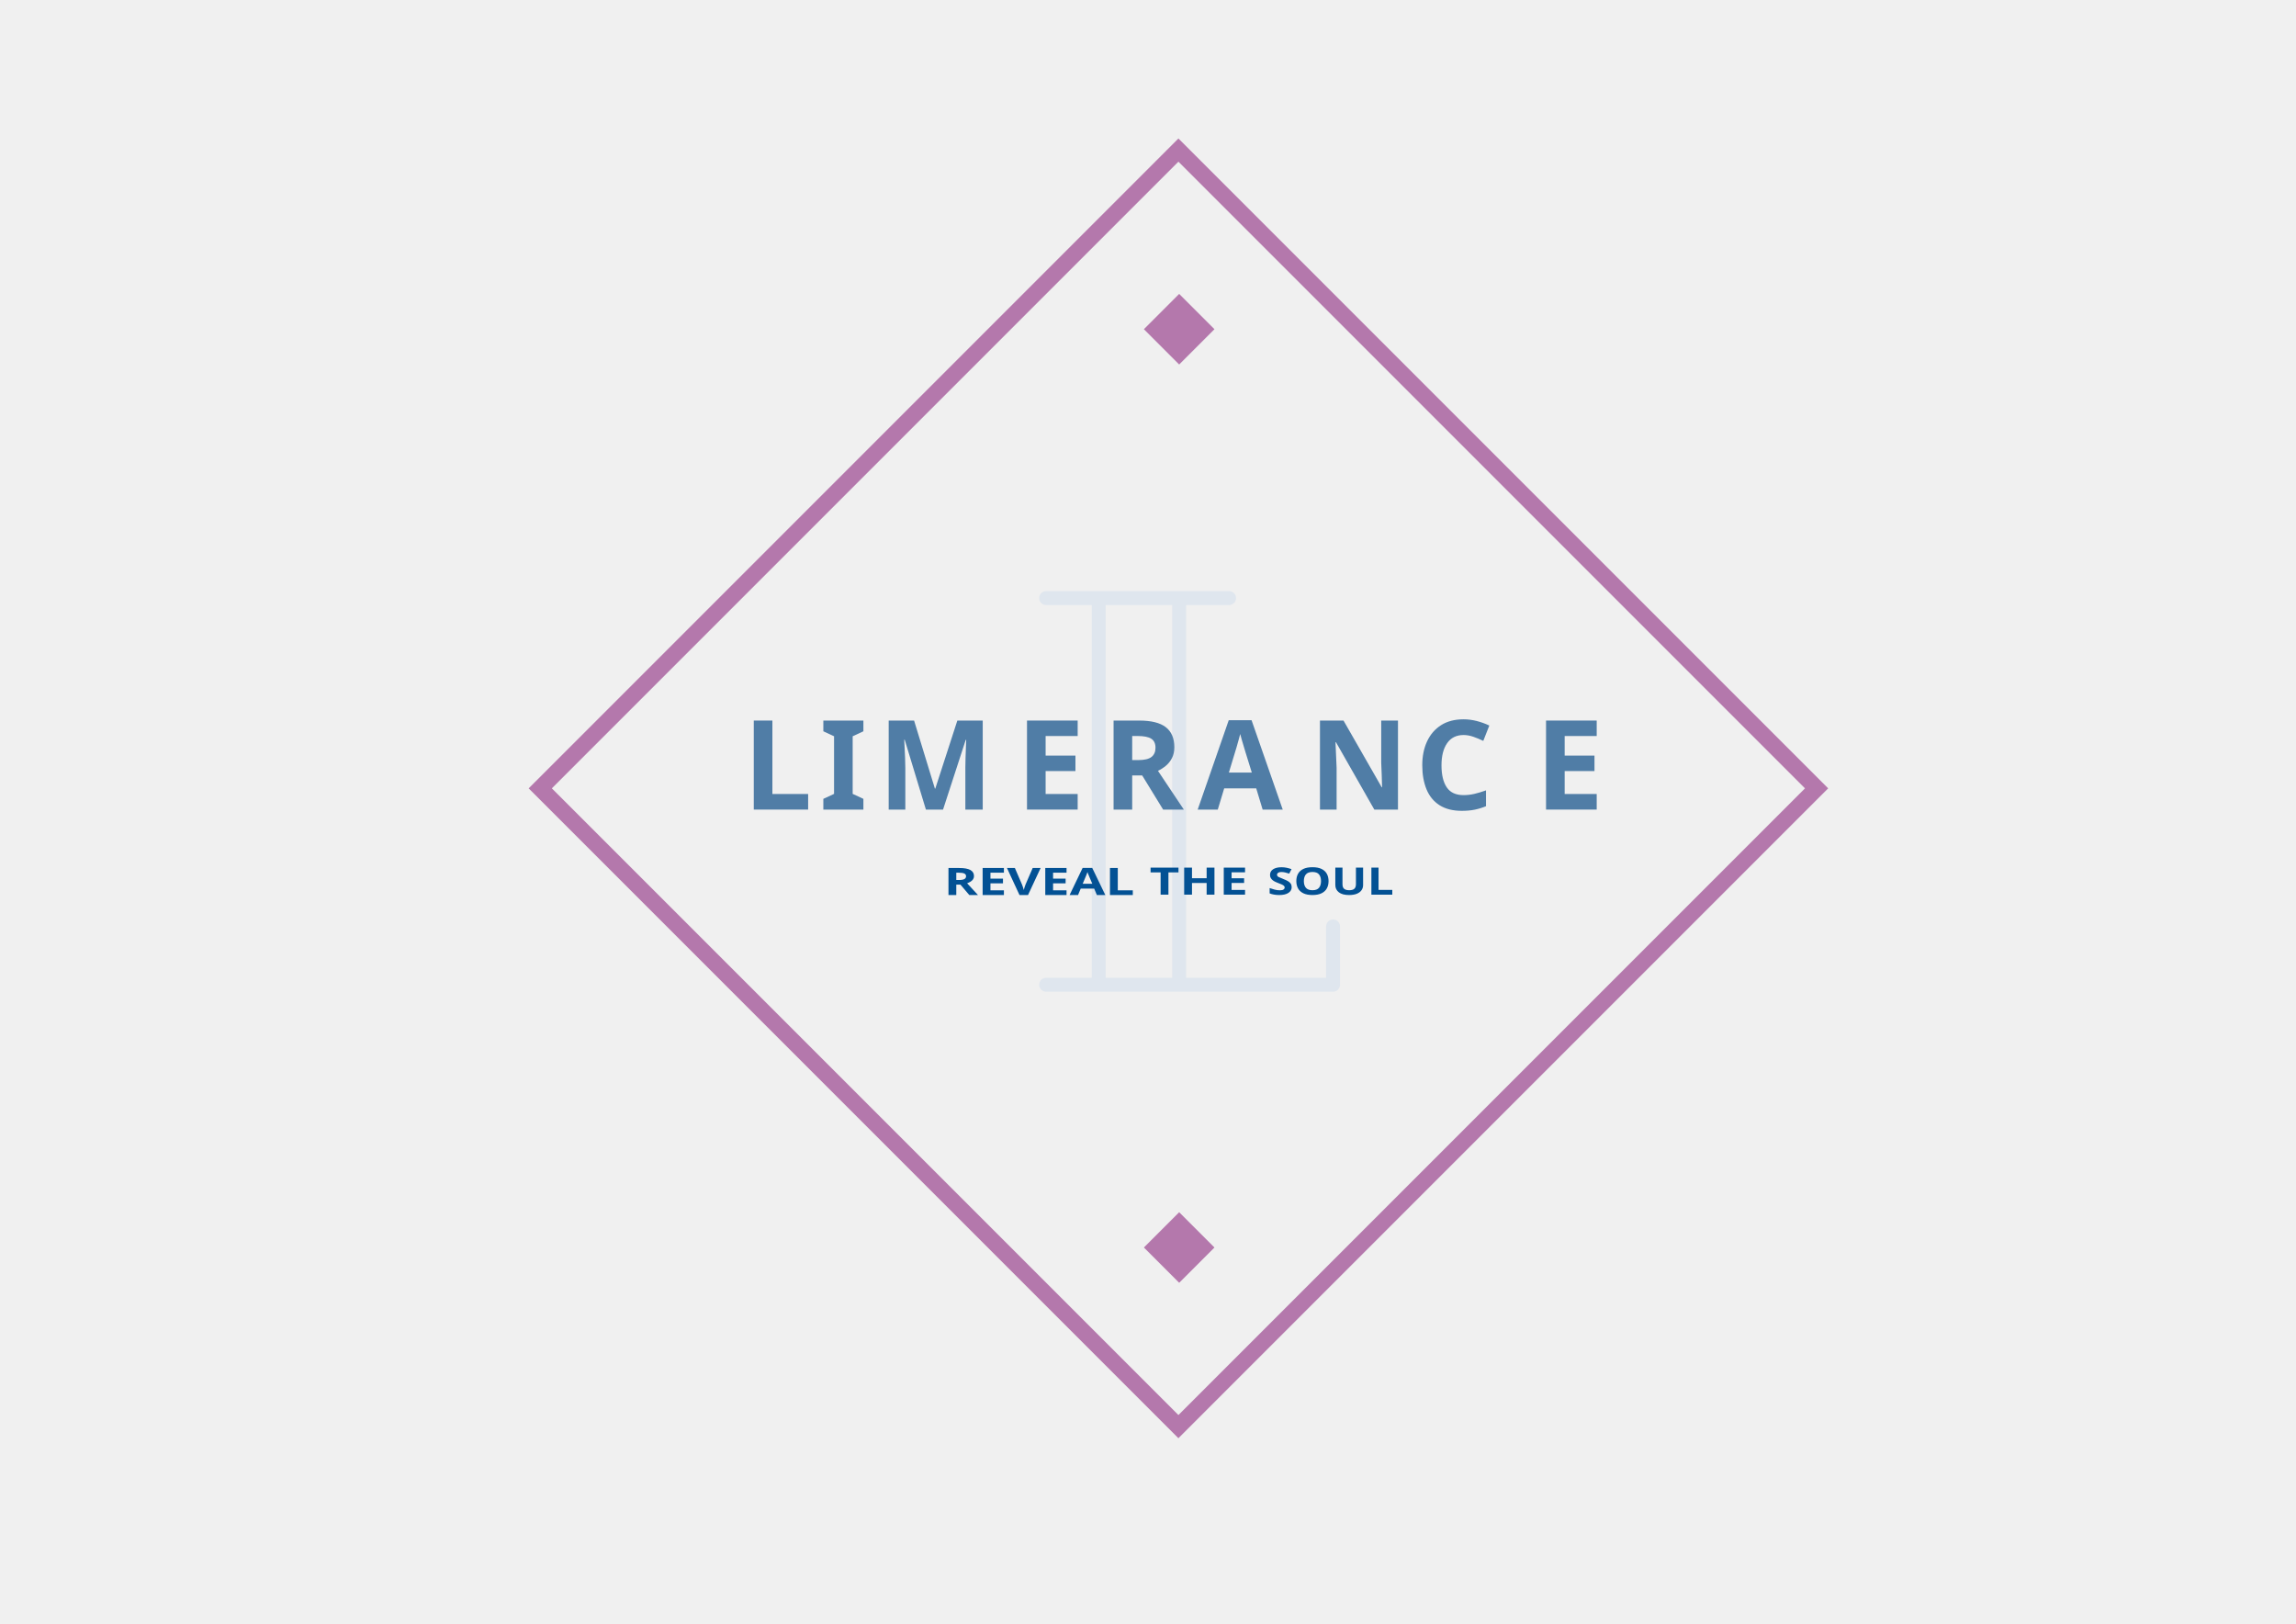
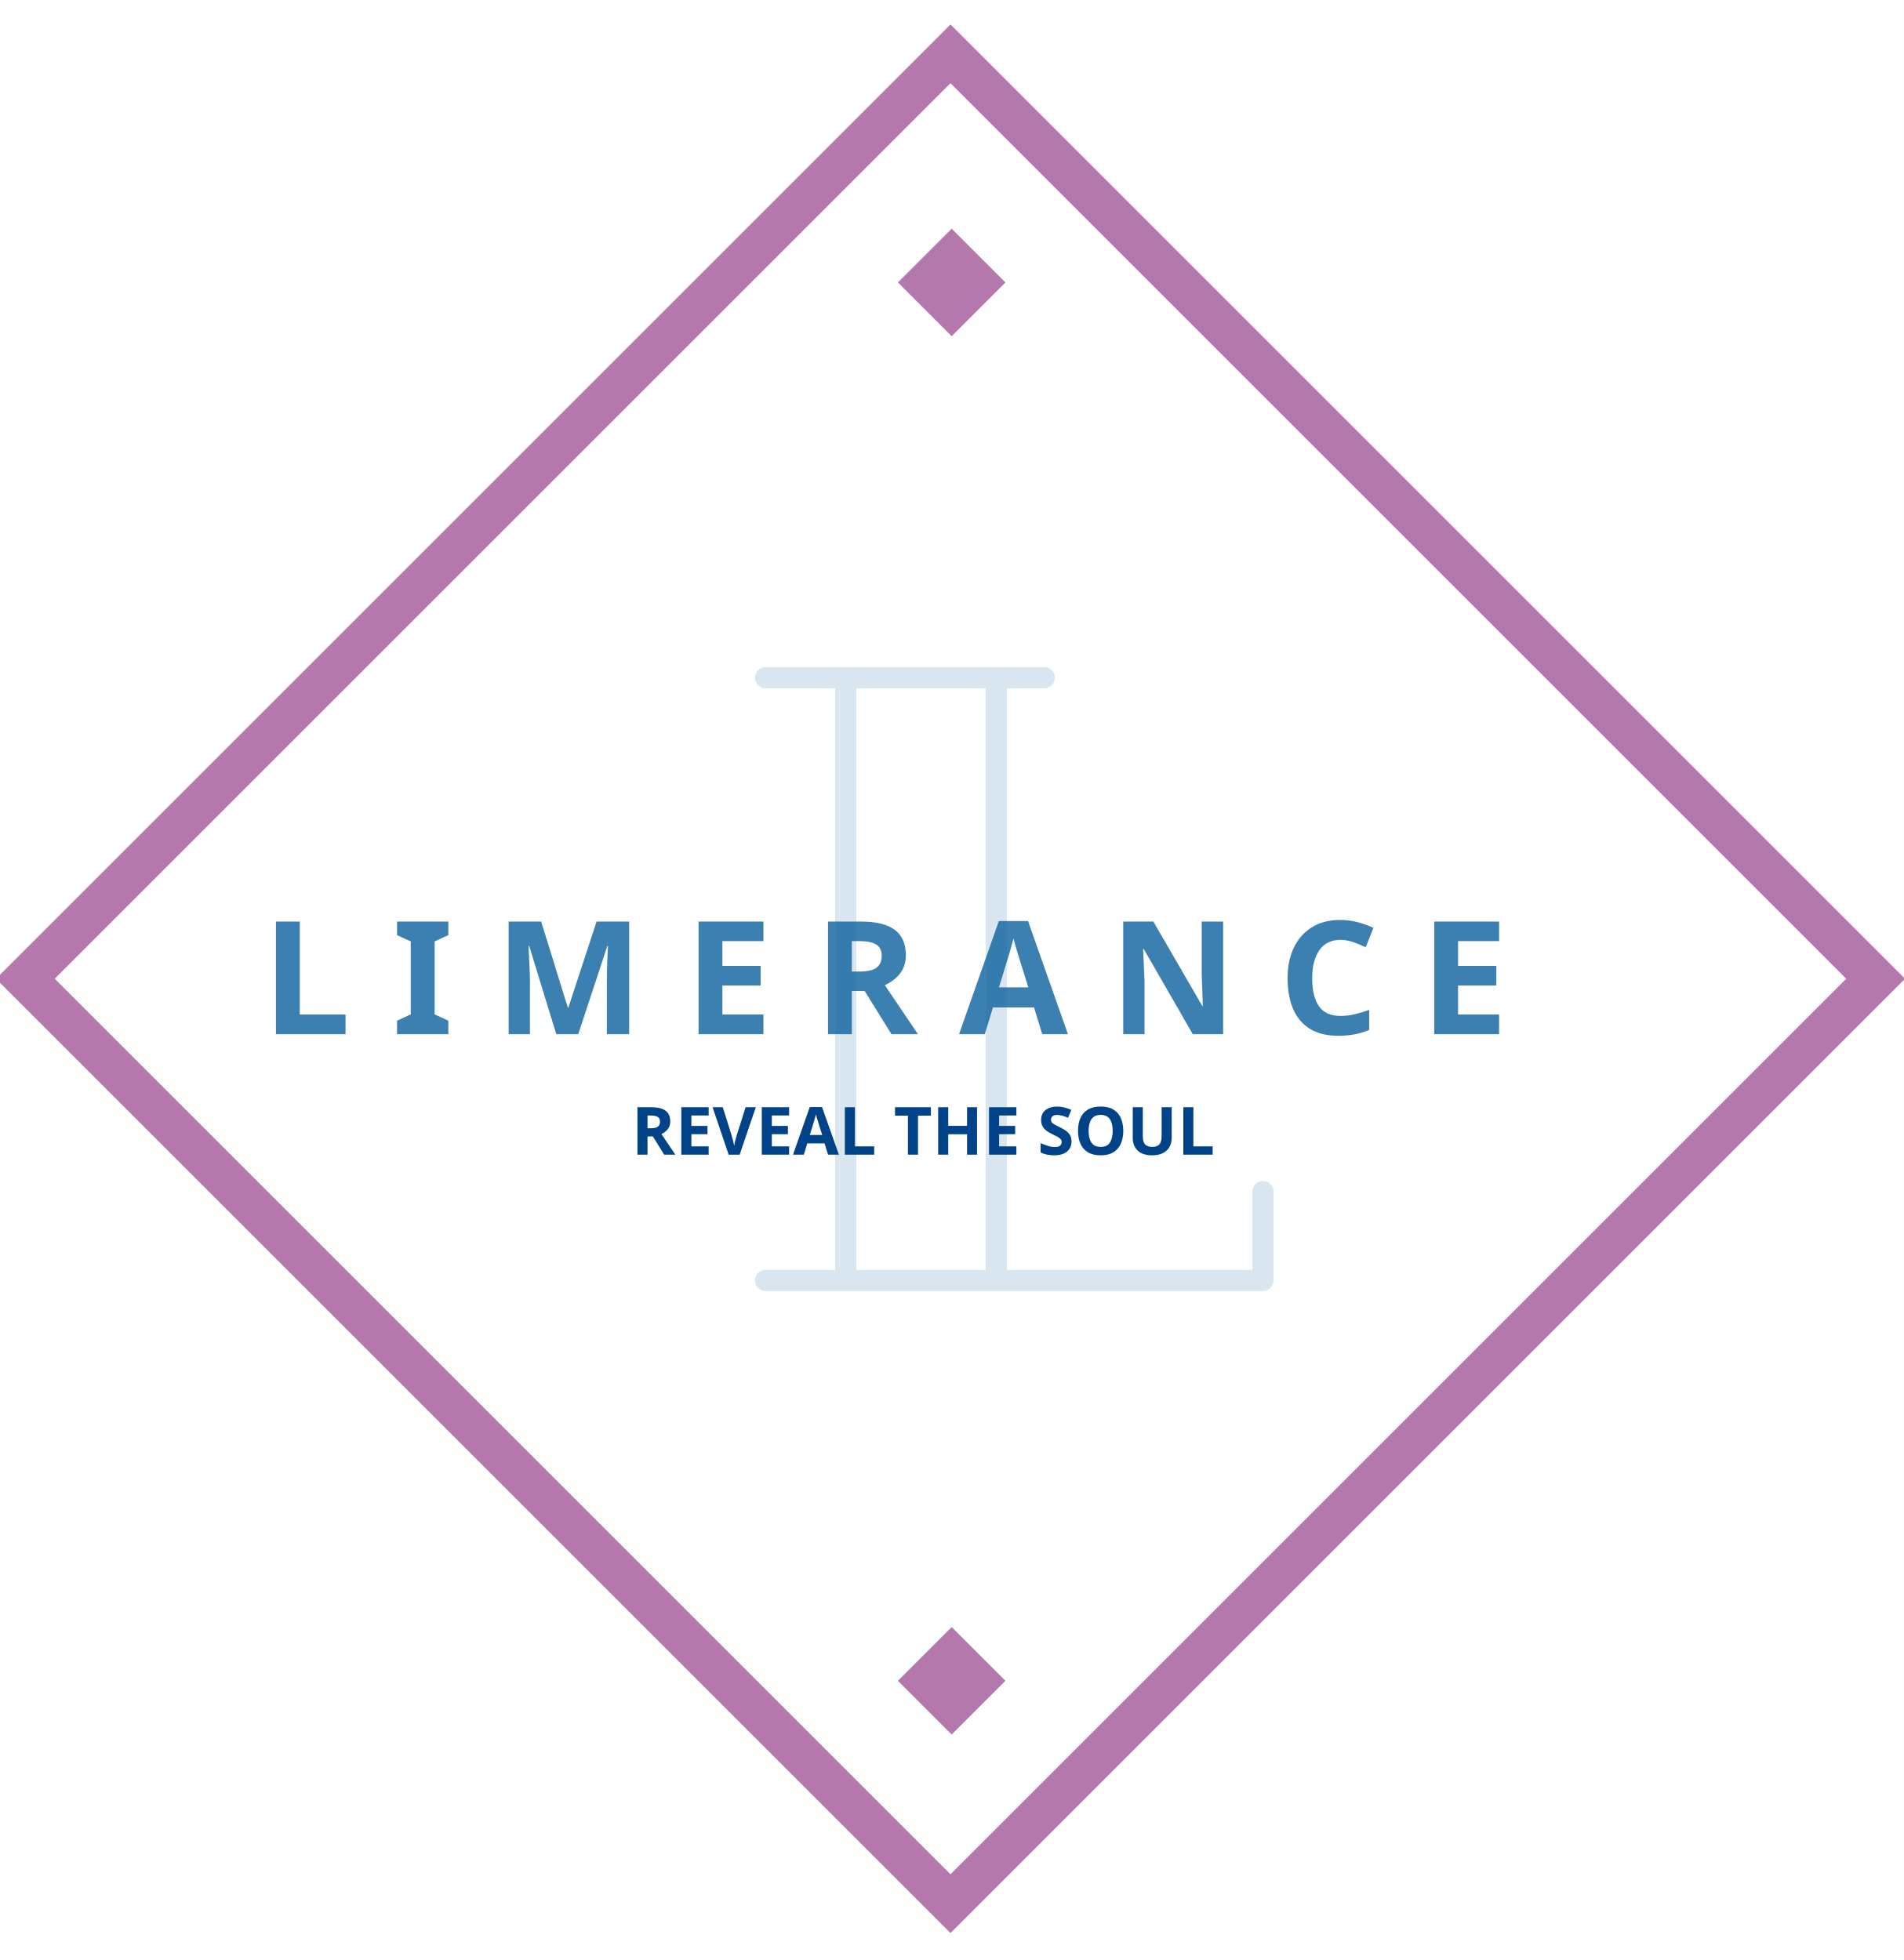
- <svg xmlns="http://www.w3.org/2000/svg" xml:space="preserve" width="297mm" height="210mm" version="1.1" style="shape-rendering:geometricPrecision; text-rendering:geometricPrecision; image-rendering:optimizeQuality; fill-rule:evenodd; clip-rule:evenodd" viewBox="0 0 29700 21000">
+ <svg xmlns="http://www.w3.org/2000/svg" viewBox="0 0 458.276 471.89">
  <defs>
-     <font id="FontID0" horiz-adv-x="739" font-variant="normal" style="fill-rule:nonzero" font-weight="700">
-       <font-face font-family="Century Gothic">
-         <font-face-src>
-           <font-face-name name="Century Gothic Полужирный" />
-         </font-face-src>
-       </font-face>
-       <missing-glyph>
-         <path d="M0 0z" />
-       </missing-glyph>
-       <glyph unicode=" " horiz-adv-x="279" d="" />
-       <glyph unicode="A" horiz-adv-x="739" d="M301.498 717.997l137.671 0 276.329 -717.997 -142.167 0 -56 148.002 -294.33 0 -57.333 -148.002 -142.167 0 277.997 717.997zm69.003 -190.831l-97.335 -247.166 194.167 0 -96.833 247.166z" />
-       <glyph unicode="C" horiz-adv-x="779" d="M742.001 592.002l-95.834 -91.004c-65.165,68.668 -138.335,103.002 -219.833,103.002 -68.668,0 -126.665,-23.501 -173.667,-70.336 -47.164,-46.829 -70.665,-104.497 -70.665,-173.165 0,-47.833 10.498,-90.334 31.333,-127.335 20.835,-37.162 50.332,-66.331 88.331,-87.5 38.166,-21.163 80.499,-31.662 127.167,-31.662 39.667,0 75.998,7.329 108.831,22.162 33.001,14.832 69.171,41.837 108.503,80.834l92.833 -97c-52.999,-51.833 -103.164,-87.835 -150.334,-107.833 -47.164,-20.165 -101.167,-30.167 -161.669,-30.167 -111.665,0 -203.165,35.333 -274.332,106.165 -71.167,70.671 -106.667,161.501 -106.667,272.001 0,71.669 16.166,135.166 48.67,190.838 32.331,55.665 78.664,100.33 139.166,134.162 60.334,33.838 125.332,50.835 195.166,50.835 59.169,0 116.167,-12.501 171.168,-37.497 54.834,-25.002 102.165,-60.502 141.832,-106.5z" />
-       <glyph unicode="E" horiz-adv-x="519" d="M82.999 717.997l392 0 0 -133.994 -255.996 0 0 -129.003 255.996 0 0 -131.998 -255.996 0 0 -189.002 255.996 0 0 -134.001 -392 0 0 717.997z" />
-       <glyph unicode="H" horiz-adv-x="680" d="M80.996 717.995l139.011 0 0 -270.995 239.985 0 0 270.995 138.01 0 0 -717.995 -138.01 0 0 314.996 -239.985 0 0 -314.996 -139.011 0 0 717.995z" />
-       <glyph unicode="I" horiz-adv-x="279" d="M71.998 717.997l136.003 0 0 -717.997 -136.003 0 0 717.997z" />
-       <glyph unicode="L" horiz-adv-x="440" d="M81.002 717.997l135.997 0 0 -587.996 201.001 0 0 -130.001 -336.998 0 0 717.997z" />
-       <glyph unicode="M" horiz-adv-x="899" d="M150.836 717.997l132.5 0 167.163 -500.831 168 500.831 132.171 0 120.328 -717.997 -131.83 0 -76.667 453.5 -152.002 -453.5 -120.662 0 -151.338 453.5 -78.162 -453.5 -133.337 0 123.837 717.997z" />
-       <glyph unicode="N" horiz-adv-x="739" d="M82.999 717.997l129.666 0 309.336 -472.499 0 472.499 135.997 0 0 -717.997 -130.664 0 -308.331 470.999 0 -470.999 -136.003 0 0 717.997z" />
-       <glyph unicode="O" horiz-adv-x="839" d="M420.502 736.001c101.489,0 188.821,-36.833 261.833,-110.335 73.155,-73.502 109.661,-163.163 109.661,-268.84 0,-104.819 -35.995,-193.5 -108.169,-266.001 -71.99,-72.501 -159.486,-108.823 -262.324,-108.823 -107.843,0 -197.34,37.323 -268.493,111.826 -71.337,74.503 -107.005,163 -107.005,265.51 0,68.497 16.67,131.662 49.825,189.332 33.176,57.486 78.834,103.164 136.831,136.831 58.181,33.666 120.835,50.499 187.841,50.499zm-2.002 -133.991c-66.168,0 -121.836,-23.186 -166.84,-69.335 -45.168,-46.169 -67.659,-104.84 -67.659,-176.176 0,-79.324 28.334,-142.163 85.167,-188.331 44.167,-36.159 94.666,-54.177 151.825,-54.177 64.513,0 119.507,23.513 164.838,70.336 45.495,46.843 68.17,104.513 68.17,173.173 0,68.334 -22.839,126.167 -68.66,173.5 -45.678,47.333 -101.346,71.01 -166.84,71.01z" />
-       <glyph unicode="R" horiz-adv-x="579" d="M90.998 717.997l145.168 0c79.334,0 136.003,-6.995 169.668,-21.163 33.832,-14.169 60.83,-37.831 81.331,-70.665 20.5,-32.834 30.837,-71.669 30.837,-116.669 0,-47.164 -11.335,-86.669 -33.832,-118.331 -22.67,-31.835 -56.67,-55.833 -102.172,-72.004l169.5 -319.164 -149.329 0 -161.334 303.997 -13.834 0 0 -303.997 -136.003 0 0 717.997zm136.003 -280.998l43.332 0c44.001,0 74.168,5.668 90.836,17.17 16.5,11.496 24.828,30.496 24.828,57.166 0,15.663 -4.167,29.33 -12.334,41 -8.167,11.664 -19.161,19.998 -32.995,24.996 -13.667,5.172 -39.003,7.67 -75.837,7.67l-37.831 0 0 -148.002z" />
-       <glyph unicode="S" horiz-adv-x="520" d="M459.01 620.335l-101.346 -89.334c-35.505,49.335 -71.663,73.992 -108.496,73.992 -17.998,0 -32.665,-4.821 -44.003,-14.32 -11.501,-9.663 -17.16,-20.51 -17.16,-32.502 0,-12.012 4.004,-23.513 12.155,-34.177 11.174,-14.32 44.677,-44.984 100.509,-92.153 52.175,-43.676 83.839,-71.173 94.993,-82.511 27.681,-27.987 47.333,-54.667 58.998,-80.162 11.501,-25.658 17.344,-53.502 17.344,-83.675 0,-58.998 -20.326,-107.495 -61.163,-145.983 -40.673,-38.344 -93.849,-57.507 -159.506,-57.507 -51.174,0 -95.667,12.502 -133.664,37.507 -37.997,25.148 -70.662,64.493 -97.669,118.159l115.176 69.335c34.667,-63.329 74.483,-94.993 119.487,-94.993 23.513,0 43.329,6.823 59.345,20.49 15.996,13.667 23.983,29.499 23.983,47.333 0,16.159 -5.986,32.502 -18.161,48.824 -11.992,16.179 -38.671,41.184 -79.835,74.666 -78.323,63.676 -128.823,112.848 -151.662,147.515 -22.839,34.667 -34.34,69.171 -34.34,103.655 0,49.846 18.999,92.501 56.832,128.006 38.018,35.668 84.84,53.502 140.508,53.502 35.832,0 70.009,-8.335 102.327,-24.841 32.502,-16.67 67.516,-46.822 105.35,-90.826z" />
-       <glyph unicode="T" horiz-adv-x="419" d="M11.991 717.995l397.013 0 0 -134.987 -131.003 0 0 -583.008 -139.011 0 0 583.008 -126.999 0 0 134.987z" />
-       <glyph unicode="U" horiz-adv-x="640" d="M76.995 718.004l137.015 0 0 -464.505c0,-39.999 3.493,-68.334 10.48,-84.84 7.007,-16.649 18.508,-29.826 34.667,-39.815 16.179,-9.847 35.668,-14.852 58.344,-14.852 24.167,0 44.841,5.516 62.328,16.67 17.507,11.011 29.499,25.005 36.179,42.165 6.66,17.017 9.99,49.682 9.99,97.832l0 447.345 136.994 0 0 -427.999c0,-72.338 -3.984,-122.347 -12.155,-150.334 -8.171,-28.008 -23.677,-54.994 -46.679,-80.999 -22.819,-26.006 -49.315,-45.331 -79.324,-57.833 -29.826,-12.502 -64.656,-18.835 -104.329,-18.835 -52.011,0 -97.342,11.992 -135.83,35.832 -38.671,24.004 -66.168,53.829 -82.838,89.825 -16.506,36.016 -24.841,96.668 -24.841,182.346l0 427.999z" />
-       <glyph unicode="V" horiz-adv-x="700" d="M27.497 718.004l140.508 0 180.487 -510 184 510 140.018 0 -259.178 -718.004 -131.826 0 -254.009 718.004z" />
-     </font>
-     <style type="text/css">
-    
-     @font-face { font-family:"Century Gothic";font-variant:normal;font-weight:bold;src:url("#FontID0") format(svg)}
-     .str0 {stroke:#B478AC;stroke-width:300;stroke-miterlimit:22.926}
-     .str2 {stroke:#DFE6EE;stroke-width:179.99;stroke-miterlimit:22.926}
-     .str4 {stroke:#B478AC;stroke-width:7.62;stroke-miterlimit:22.926}
-     .str3 {stroke:#DFE6EE;stroke-width:179.99;stroke-linecap:round;stroke-linejoin:round;stroke-miterlimit:22.926}
-     .str1 {stroke:#DFE6EE;stroke-width:179.99;stroke-linecap:round;stroke-linejoin:bevel;stroke-miterlimit:22.926}
-     .fil0 {fill:none}
-     .fil3 {fill:#035194}
-     .fil2 {fill:#507DA6}
-     .fil1 {fill:#B478AC}
-     .fnt1 {font-weight:bold;font-size:489.51px;font-family:'Century Gothic'}
-     .fnt2 {font-weight:bold;font-size:489.53px;font-family:'Century Gothic'}
-     .fnt0 {font-weight:bold;font-size:1612.68px;font-family:'Century Gothic'}
-    
-   </style>
+     <style>
+       .cls-1 {
+         clip-path: url(#clip-Artboard_1);
+       }
+ 
+       .cls-2, .cls-3, .cls-4, .cls-5 {
+         fill: none;
+       }
+ 
+       .cls-2, .cls-6 {
+         stroke: #b478ac;
+       }
+ 
+       .cls-2, .cls-4, .cls-6 {
+         stroke-miterlimit: 22.926;
+       }
+ 
+       .cls-2 {
+         stroke-width: 10px;
+       }
+ 
+       .cls-3, .cls-4, .cls-5 {
+         stroke: #d9e5ef;
+         stroke-width: 5.102px;
+       }
+ 
+       .cls-3, .cls-5 {
+         stroke-linecap: round;
+       }
+ 
+       .cls-3 {
+         stroke-linejoin: bevel;
+       }
+ 
+       .cls-5 {
+         stroke-linejoin: round;
+         fill-rule: evenodd;
+       }
+ 
+       .cls-6 {
+         fill: #b478ac;
+         stroke-width: 0.009px;
+       }
+ 
+       .cls-7 {
+         fill: #0e639f;
+         font-size: 38px;
+         font-family: Montserrat-Black, Montserrat;
+         font-weight: 800;
+         opacity: 0.81;
+       }
+ 
+       .cls-8 {
+         fill: #004388;
+         font-size: 16px;
+         font-family: Montserrat-SemiBold, Montserrat;
+         font-weight: 600;
+       }
+ 
+       .cls-9 {
+         fill: #fff;
+       }
+     </style>
+     <clipPath id="clip-Artboard_1">
+       <rect width="458.276" height="471.89" />
+     </clipPath>
  </defs>
-   <g id="Слой_x0020_1">
-     <rect class="fil0 str0" transform="matrix(0.5 -0.5 0.5 0.5 6988.41 10196.1)" width="16510.01" height="16510.01" />
-     <g id="_2387401225264">
-       <line class="fil0 str1" x1="13532.32" y1="7735.48" x2="15898.59" y2="7735.48" />
-       <line class="fil0 str2" x1="14212.54" y1="7735.48" x2="14212.54" y2="12736.03" />
-       <line class="fil0 str2" x1="15253.36" y1="7735.48" x2="15253.36" y2="12736.03" />
-       <polyline class="fil0 str3" points="17243.71,11981.95 17243.71,12736.03 13532.32,12736.03 " />
+   <g id="Artboard_1" data-name="Artboard 1" class="cls-1">
+     <rect class="cls-9" width="458.276" height="471.89" />
+     <rect id="Rectangle_1" data-name="Rectangle 1" class="cls-2" width="314.926" height="314.926" transform="translate(6.103 235.644) rotate(-45)" />
+     <g id="Group_1" data-name="Group 1" transform="translate(-76 -179.427)">
+       <line id="Line_1" data-name="Line 1" class="cls-3" x2="67.075" transform="translate(260.286 342.581)" />
+       <line id="Line_2" data-name="Line 2" class="cls-4" y2="145.13" transform="translate(279.568 342.581)" />
+       <line id="Line_3" data-name="Line 3" class="cls-4" y2="145.13" transform="translate(315.8 342.581)" />
+       <path id="Path_1" data-name="Path 1" class="cls-5" d="M380,462.953v21.375H260.286" transform="translate(0 3.382)" />
    </g>
-     <rect class="fil1 str4" transform="matrix(0.0276457 -0.0276457 0.0276457 0.0276457 14796.9 4257.84)" width="16510.01" height="16510.01" />
-     <rect class="fil1 str4" transform="matrix(0.0276457 -0.0276457 0.0276457 0.0276457 14796.9 16134.4)" width="16510.01" height="16510.01" />
-     <g transform="matrix(0.988613 0 0 1 -4244.85 -29.2917)">
-       <text x="14011.41" y="10500" class="fil2 fnt0">L</text>
-       <text x="15015.15" y="10500" class="fil2 fnt0">I</text>
-       <text x="15776.72" y="10500" class="fil2 fnt0">M</text>
-       <text x="17586.54" y="10500" class="fil2 fnt0">E</text>
-       <text x="18719.29" y="10500" class="fil2 fnt0">R</text>
-       <text x="19964.94" y="10500" class="fil2 fnt0">A</text>
-       <text x="21419.7" y="10500" class="fil2 fnt0">N</text>
-       <text x="22809.95" y="10500" class="fil2 fnt0">C</text>
-       <text x="24377.86" y="10500" class="fil2 fnt0">E</text>
-     </g>
-     <g id="_2387401222320">
-       <g transform="matrix(1.25234 0 0 1 -2201.97 1070.85)">
-         <text x="14850" y="10500" class="fil3 fnt1">SOUL</text>
-       </g>
-       <g transform="matrix(1.36784 0 0 1 -5616.59 1070.86)">
-         <text x="14850" y="10500" class="fil3 fnt2"> THE </text>
-       </g>
-       <g transform="matrix(1.36784 0 0 1 -8103.67 1075.72)">
-         <text x="14850" y="10500" class="fil3 fnt1">REVEAL </text>
-       </g>
-     </g>
+     <path id="Union_1" data-name="Union 1" class="cls-6" d="M-82,165.6l12.938-12.938L-56.124,165.6l-12.937,12.938Zm0-336.659L-69.062-184l12.937,12.938-12.937,12.938Z" transform="translate(298.133 239.064)" />
+     <text id="L_I_M_E_R_A_N_C_E" data-name="L I M E R A N C E" class="cls-7" transform="translate(63 249)">
+       <tspan x="0" y="0">L I M E R A N C E</tspan>
+     </text>
+     <text id="REVEAL_THE_SOUL" data-name="REVEAL THE SOUL" class="cls-8" transform="translate(152 278)">
+       <tspan x="0" y="0">REVEAL THE SOUL</tspan>
+     </text>
  </g>
</svg>
